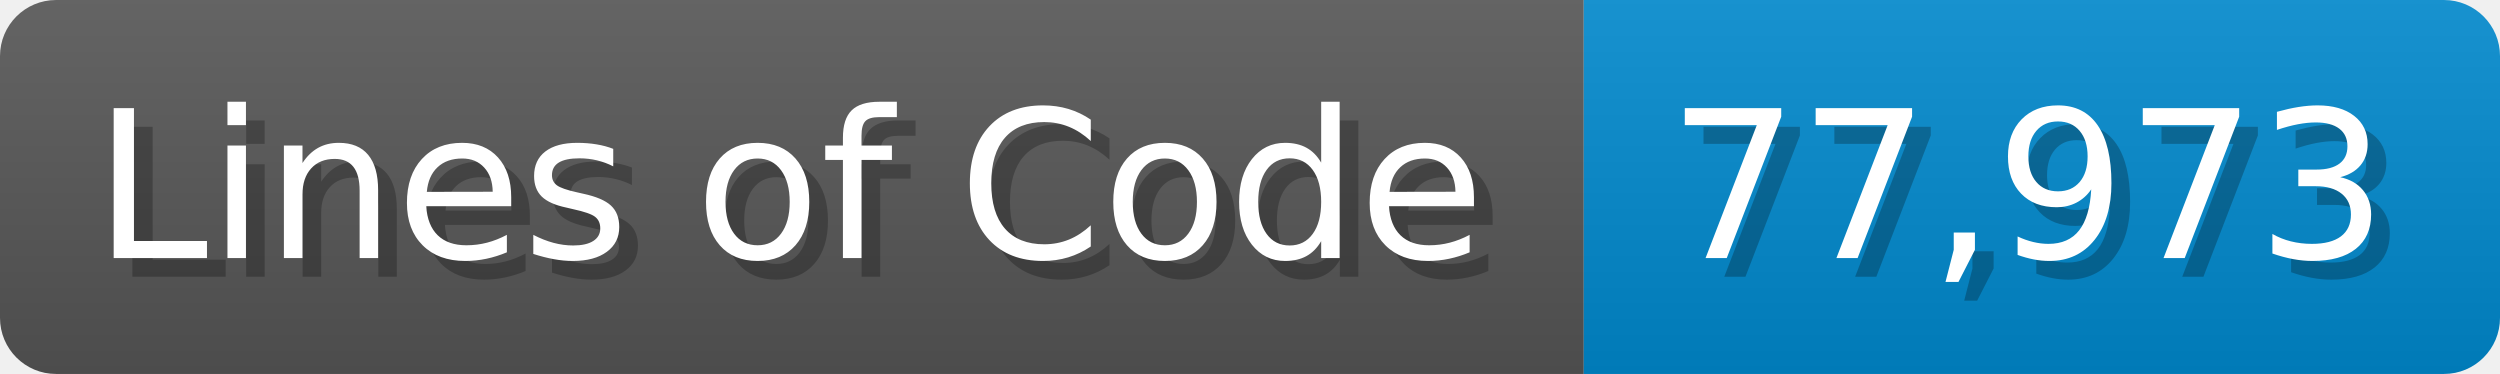
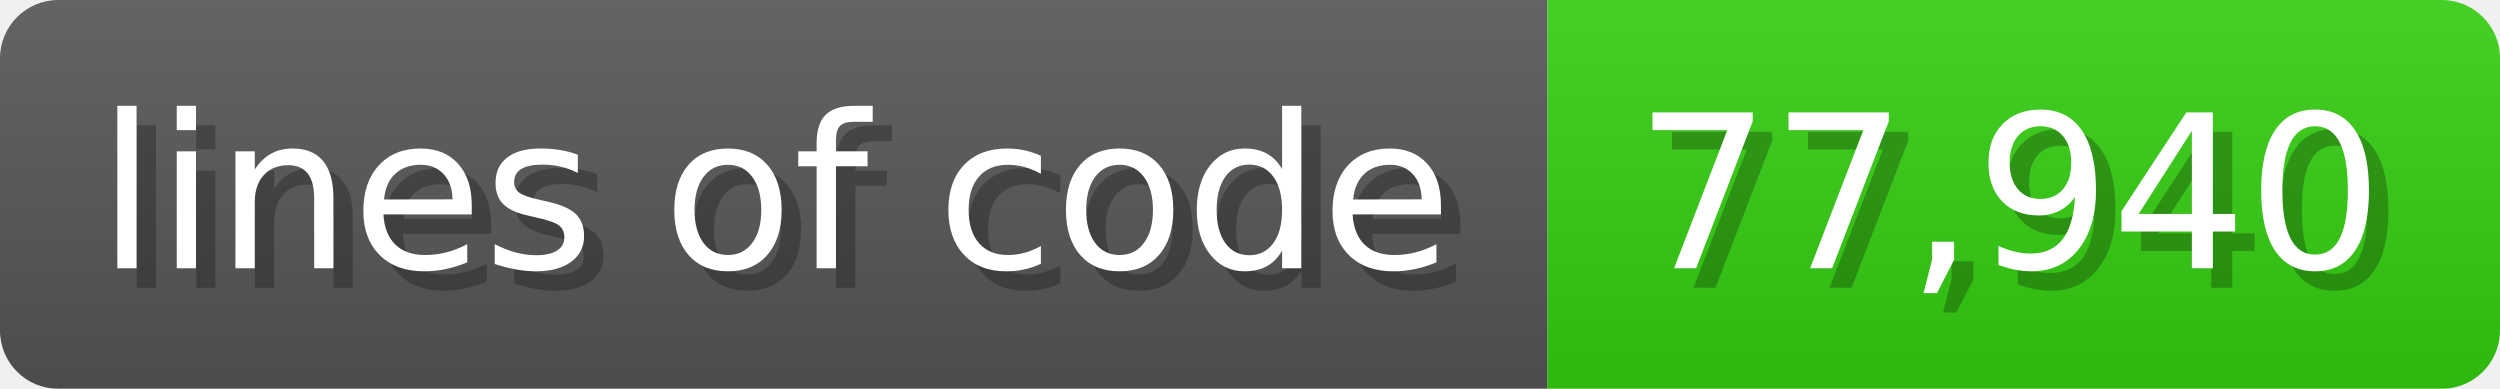
- <svg xmlns="http://www.w3.org/2000/svg" width="133.7" height="20" viewBox="0 0 1337 200">
+ <svg xmlns="http://www.w3.org/2000/svg" width="128.6" height="20" viewBox="0 0 1286 200">
  <linearGradient id="a" x2="0" y2="100%">
    <stop offset="0" stop-opacity=".1" stop-color="#EEE" />
    <stop offset="1" stop-opacity=".1" />
  </linearGradient>
  <mask id="m">
-     <rect width="1337" height="200" rx="30" fill="#FFF" />
+     <rect width="1286" height="200" rx="30" fill="#FFF" />
  </mask>
  <g mask="url(#m)">
-     <rect width="847" height="200" fill="#555" />
-     <rect width="490" height="200" fill="#08C" x="847" />
-     <rect width="1337" height="200" fill="url(#a)" />
+     <rect width="796" height="200" fill="#555" />
+     <rect width="490" height="200" fill="#3C1" x="796" />
+     <rect width="1286" height="200" fill="url(#a)" />
  </g>
  <g fill="#fff" text-anchor="start" font-family="Verdana,DejaVu Sans,sans-serif" font-size="110">
-     <text x="60" y="148" textLength="747" fill="#000" opacity="0.25">Lines of Code</text>
-     <text x="50" y="138" textLength="747">Lines of Code</text>
-     <text x="902" y="148" textLength="390" fill="#000" opacity="0.25">77,973</text>
-     <text x="892" y="138" textLength="390">77,973</text>
+     <text x="60" y="148" textLength="696" fill="#000" opacity="0.25">lines of code</text>
+     <text x="50" y="138" textLength="696">lines of code</text>
+     <text x="851" y="148" textLength="390" fill="#000" opacity="0.25">77,940</text>
+     <text x="841" y="138" textLength="390">77,940</text>
  </g>
</svg>
